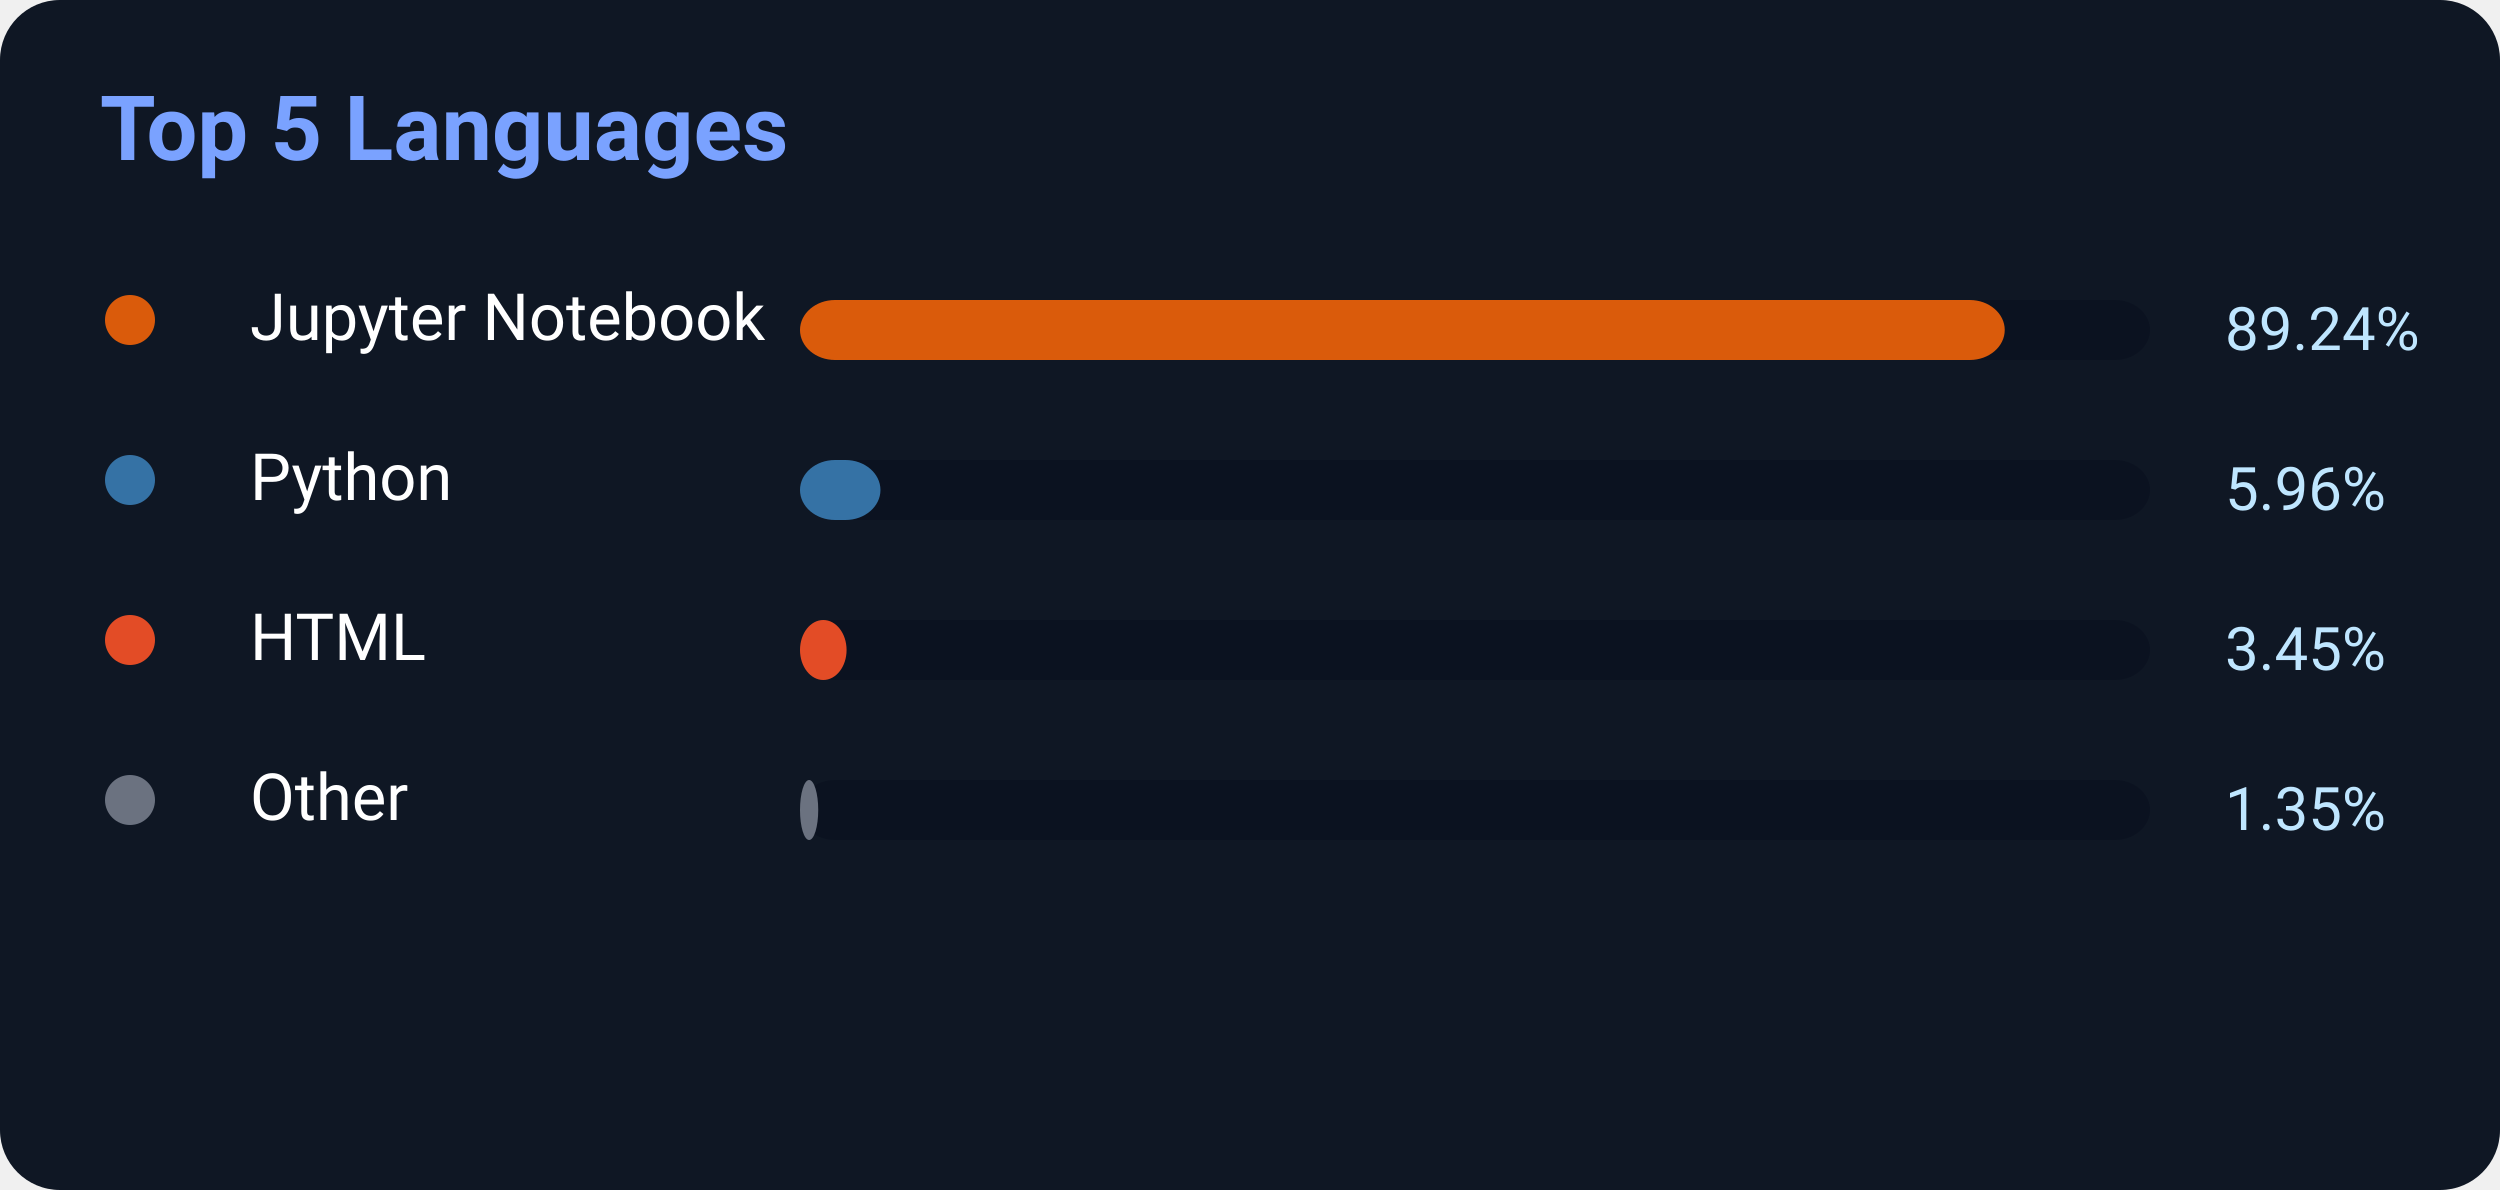
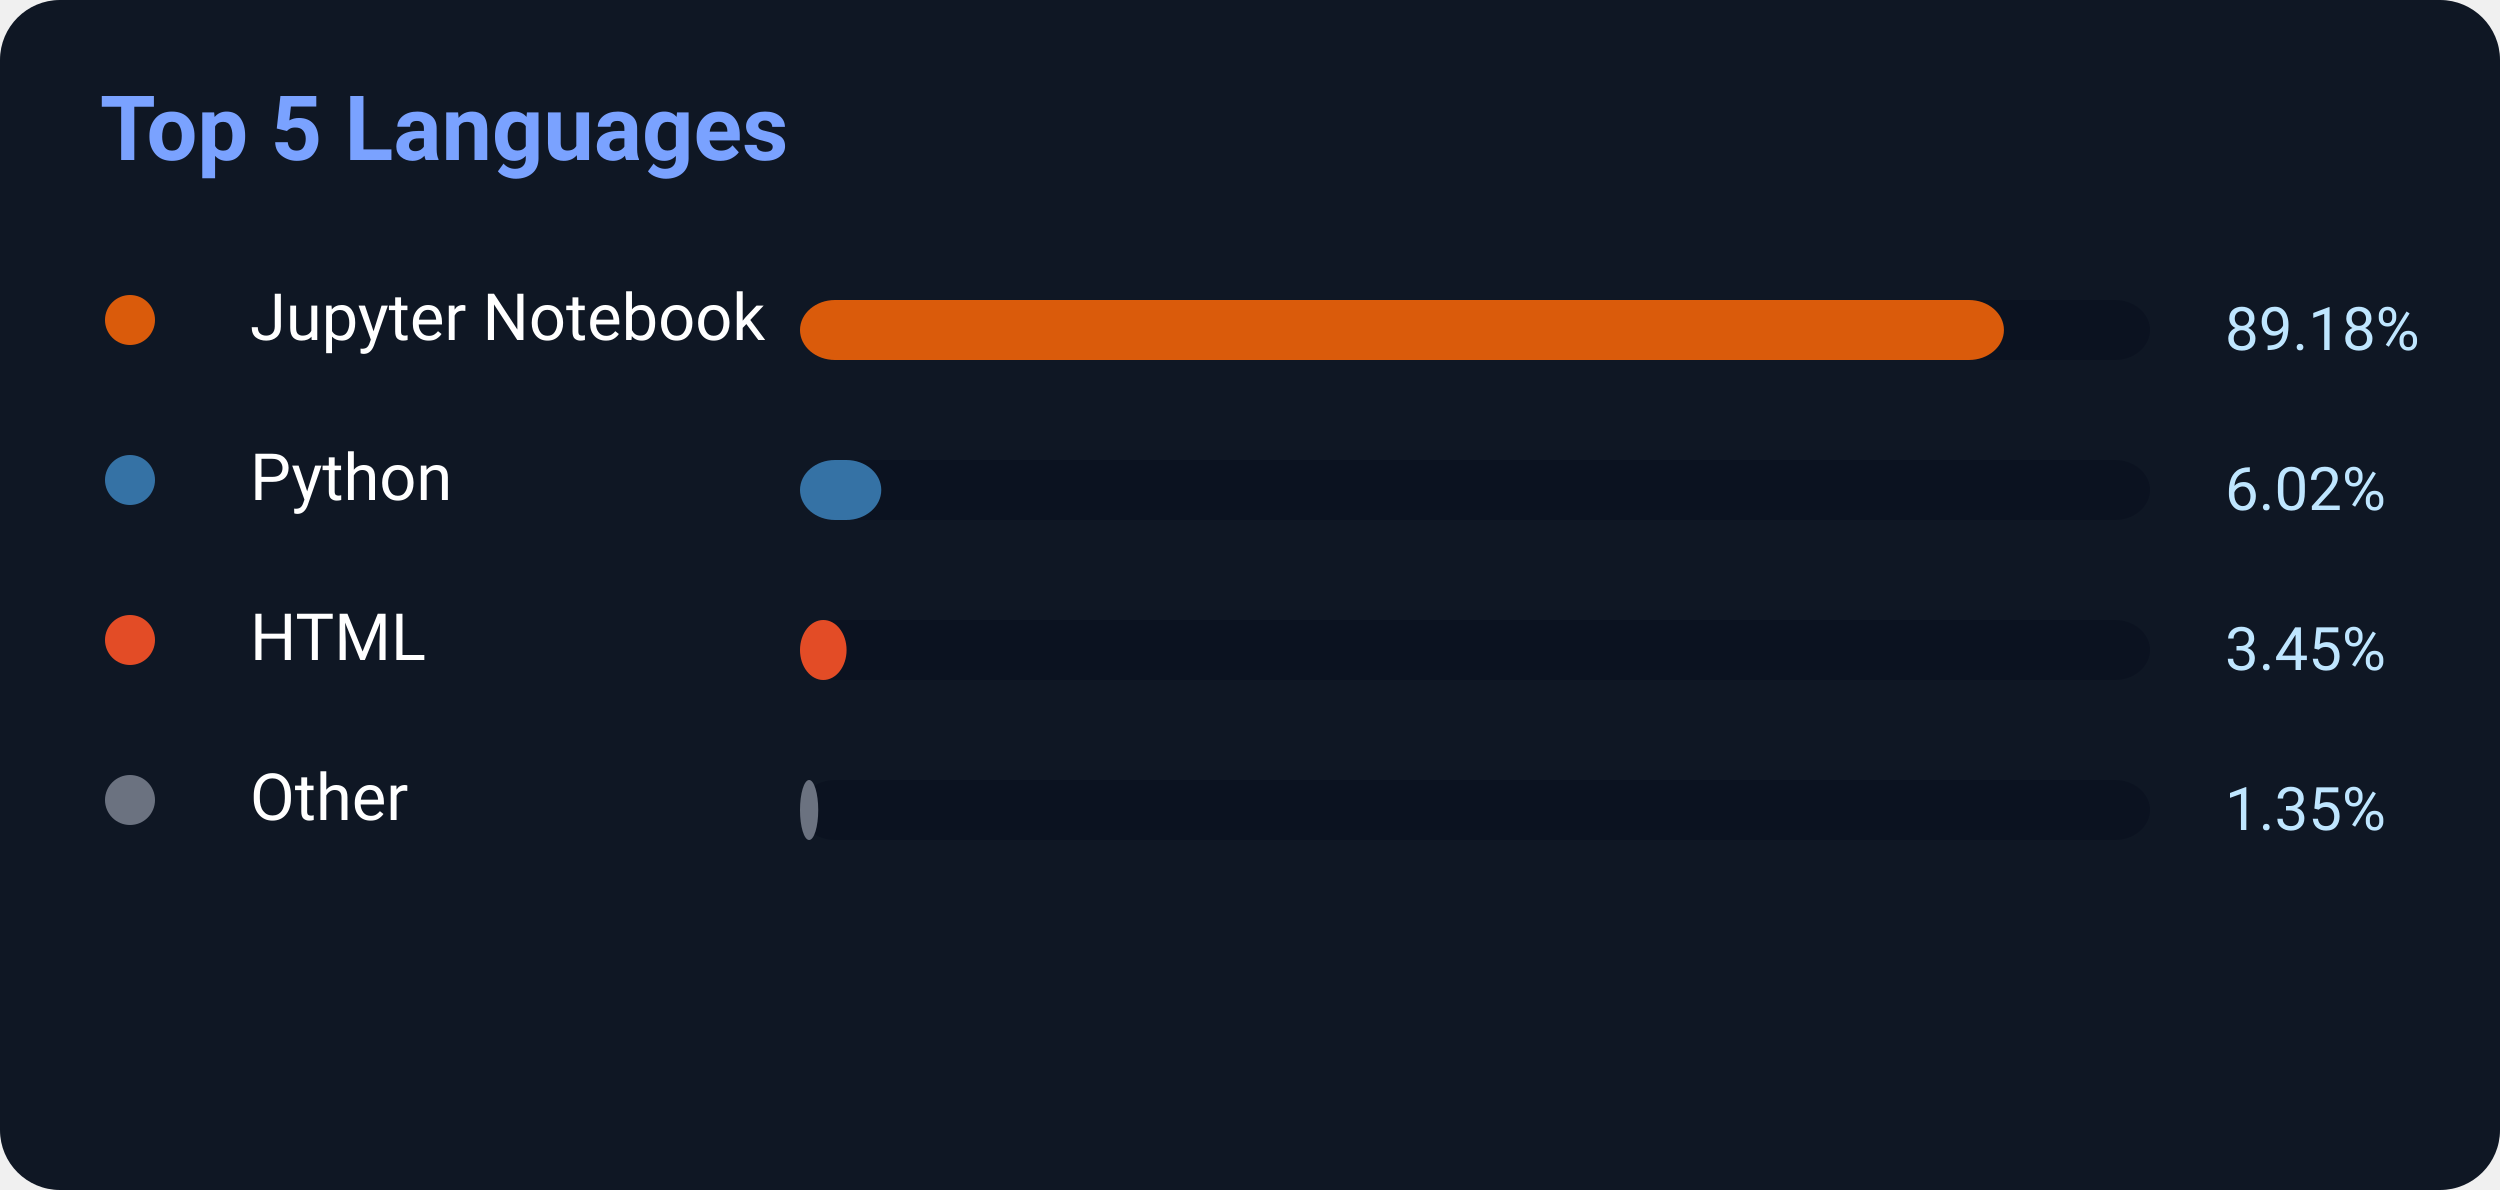
<svg xmlns="http://www.w3.org/2000/svg" width="500" height="238">
  <rect width="500" height="238" rx="12" fill="#0f1724" />
  <text x="20" y="32" fill="#7aa2ff" font-size="18" font-weight="700" font-family="Segoe UI,Roboto,Helvetica,Arial">
    Top 5 Languages
</text>
  <circle cx="26" cy="64" r="5" fill="#DA5B0B" />
  <text x="50" y="68" fill="white" font-size="13" font-family="Segoe UI,Roboto,Helvetica,Arial">Jupyter Notebook</text>
  <rect x="160" y="60" width="270" height="12" rx="7" fill="#0b1220" />
-   <rect x="160" y="60" width="240.948" height="12" rx="7" fill="#DA5B0B" />
-   <text x="445" y="70" fill="#bfe6ff" font-size="12" font-family="Segoe UI,Roboto,Helvetica,Arial">89.24%</text>
+   <rect x="160" y="60" width="240.786" height="12" rx="7" fill="#DA5B0B" />
+   <text x="445" y="70" fill="#bfe6ff" font-size="12" font-family="Segoe UI,Roboto,Helvetica,Arial">89.18%</text>
  <circle cx="26" cy="96" r="5" fill="#3572A5" />
  <text x="50" y="100" fill="white" font-size="13" font-family="Segoe UI,Roboto,Helvetica,Arial">Python</text>
  <rect x="160" y="92" width="270" height="12" rx="7" fill="#0b1220" />
-   <rect x="160" y="92" width="16.092" height="12" rx="7" fill="#3572A5" />
-   <text x="445" y="102" fill="#bfe6ff" font-size="12" font-family="Segoe UI,Roboto,Helvetica,Arial">5.96%</text>
+   <rect x="160" y="92" width="16.254" height="12" rx="7" fill="#3572A5" />
+   <text x="445" y="102" fill="#bfe6ff" font-size="12" font-family="Segoe UI,Roboto,Helvetica,Arial">6.02%</text>
  <circle cx="26" cy="128" r="5" fill="#E34C26" />
  <text x="50" y="132" fill="white" font-size="13" font-family="Segoe UI,Roboto,Helvetica,Arial">HTML</text>
  <rect x="160" y="124" width="270" height="12" rx="7" fill="#0b1220" />
  <rect x="160" y="124" width="9.315" height="12" rx="7" fill="#E34C26" />
  <text x="445" y="134" fill="#bfe6ff" font-size="12" font-family="Segoe UI,Roboto,Helvetica,Arial">3.45%</text>
  <circle cx="26" cy="160" r="5" fill="#6b7280" />
  <text x="50" y="164" fill="white" font-size="13" font-family="Segoe UI,Roboto,Helvetica,Arial">Other</text>
  <rect x="160" y="156" width="270" height="12" rx="7" fill="#0b1220" />
  <rect x="160" y="156" width="3.645" height="12" rx="7" fill="#6b7280" />
  <text x="445" y="166" fill="#bfe6ff" font-size="12" font-family="Segoe UI,Roboto,Helvetica,Arial">1.35%</text>
</svg>
